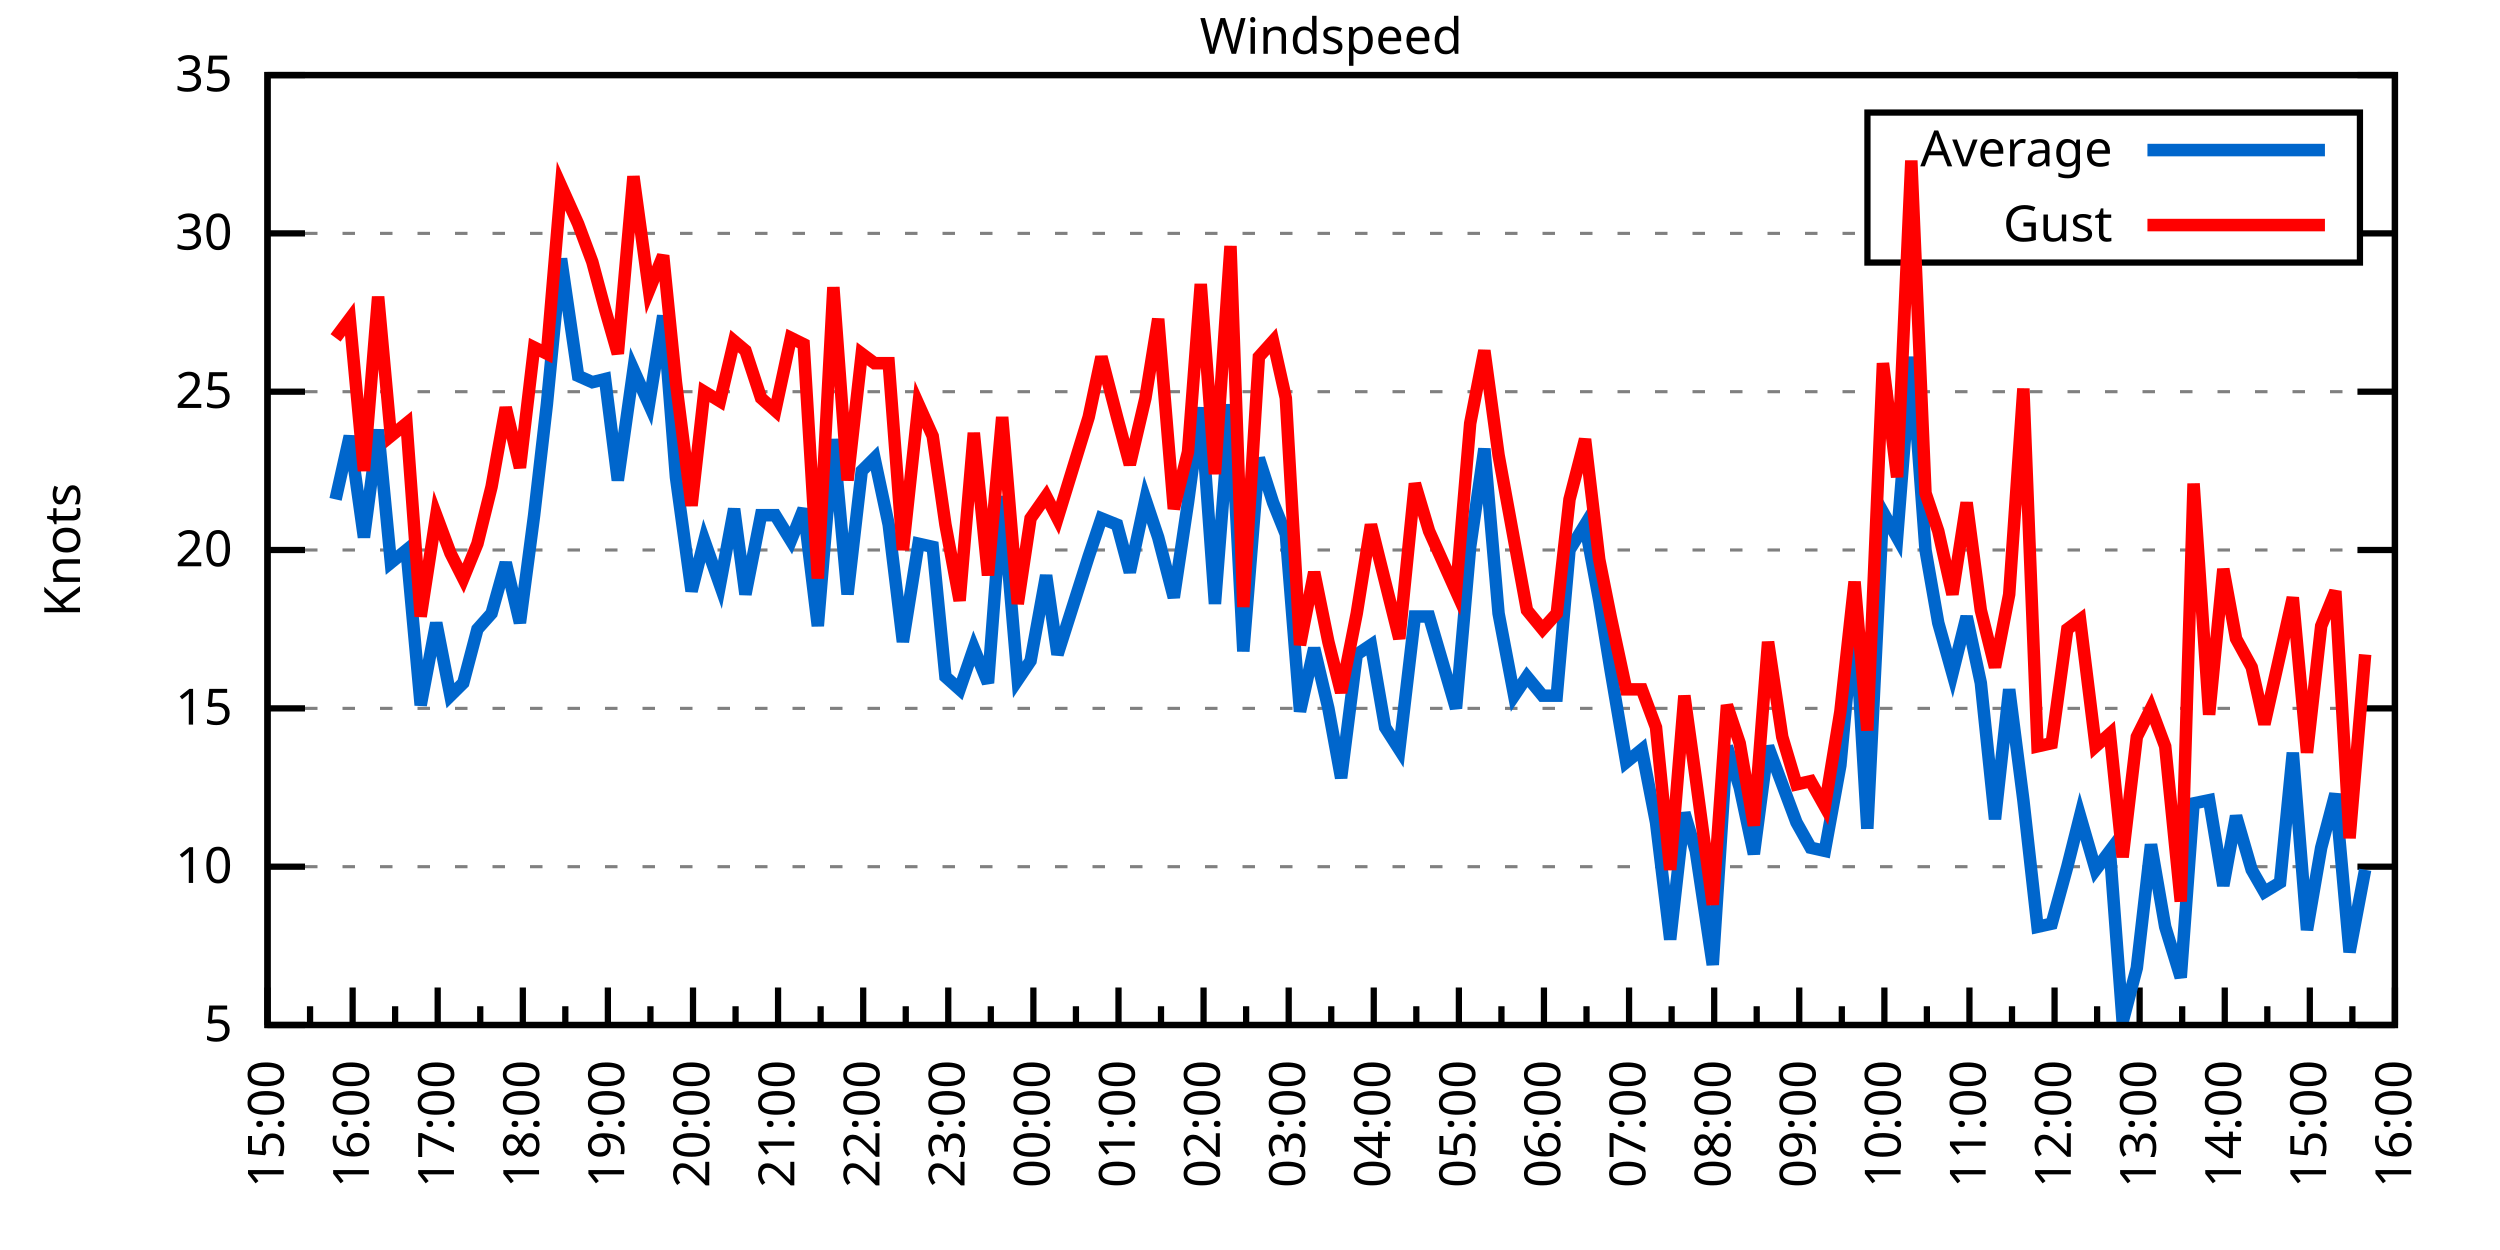
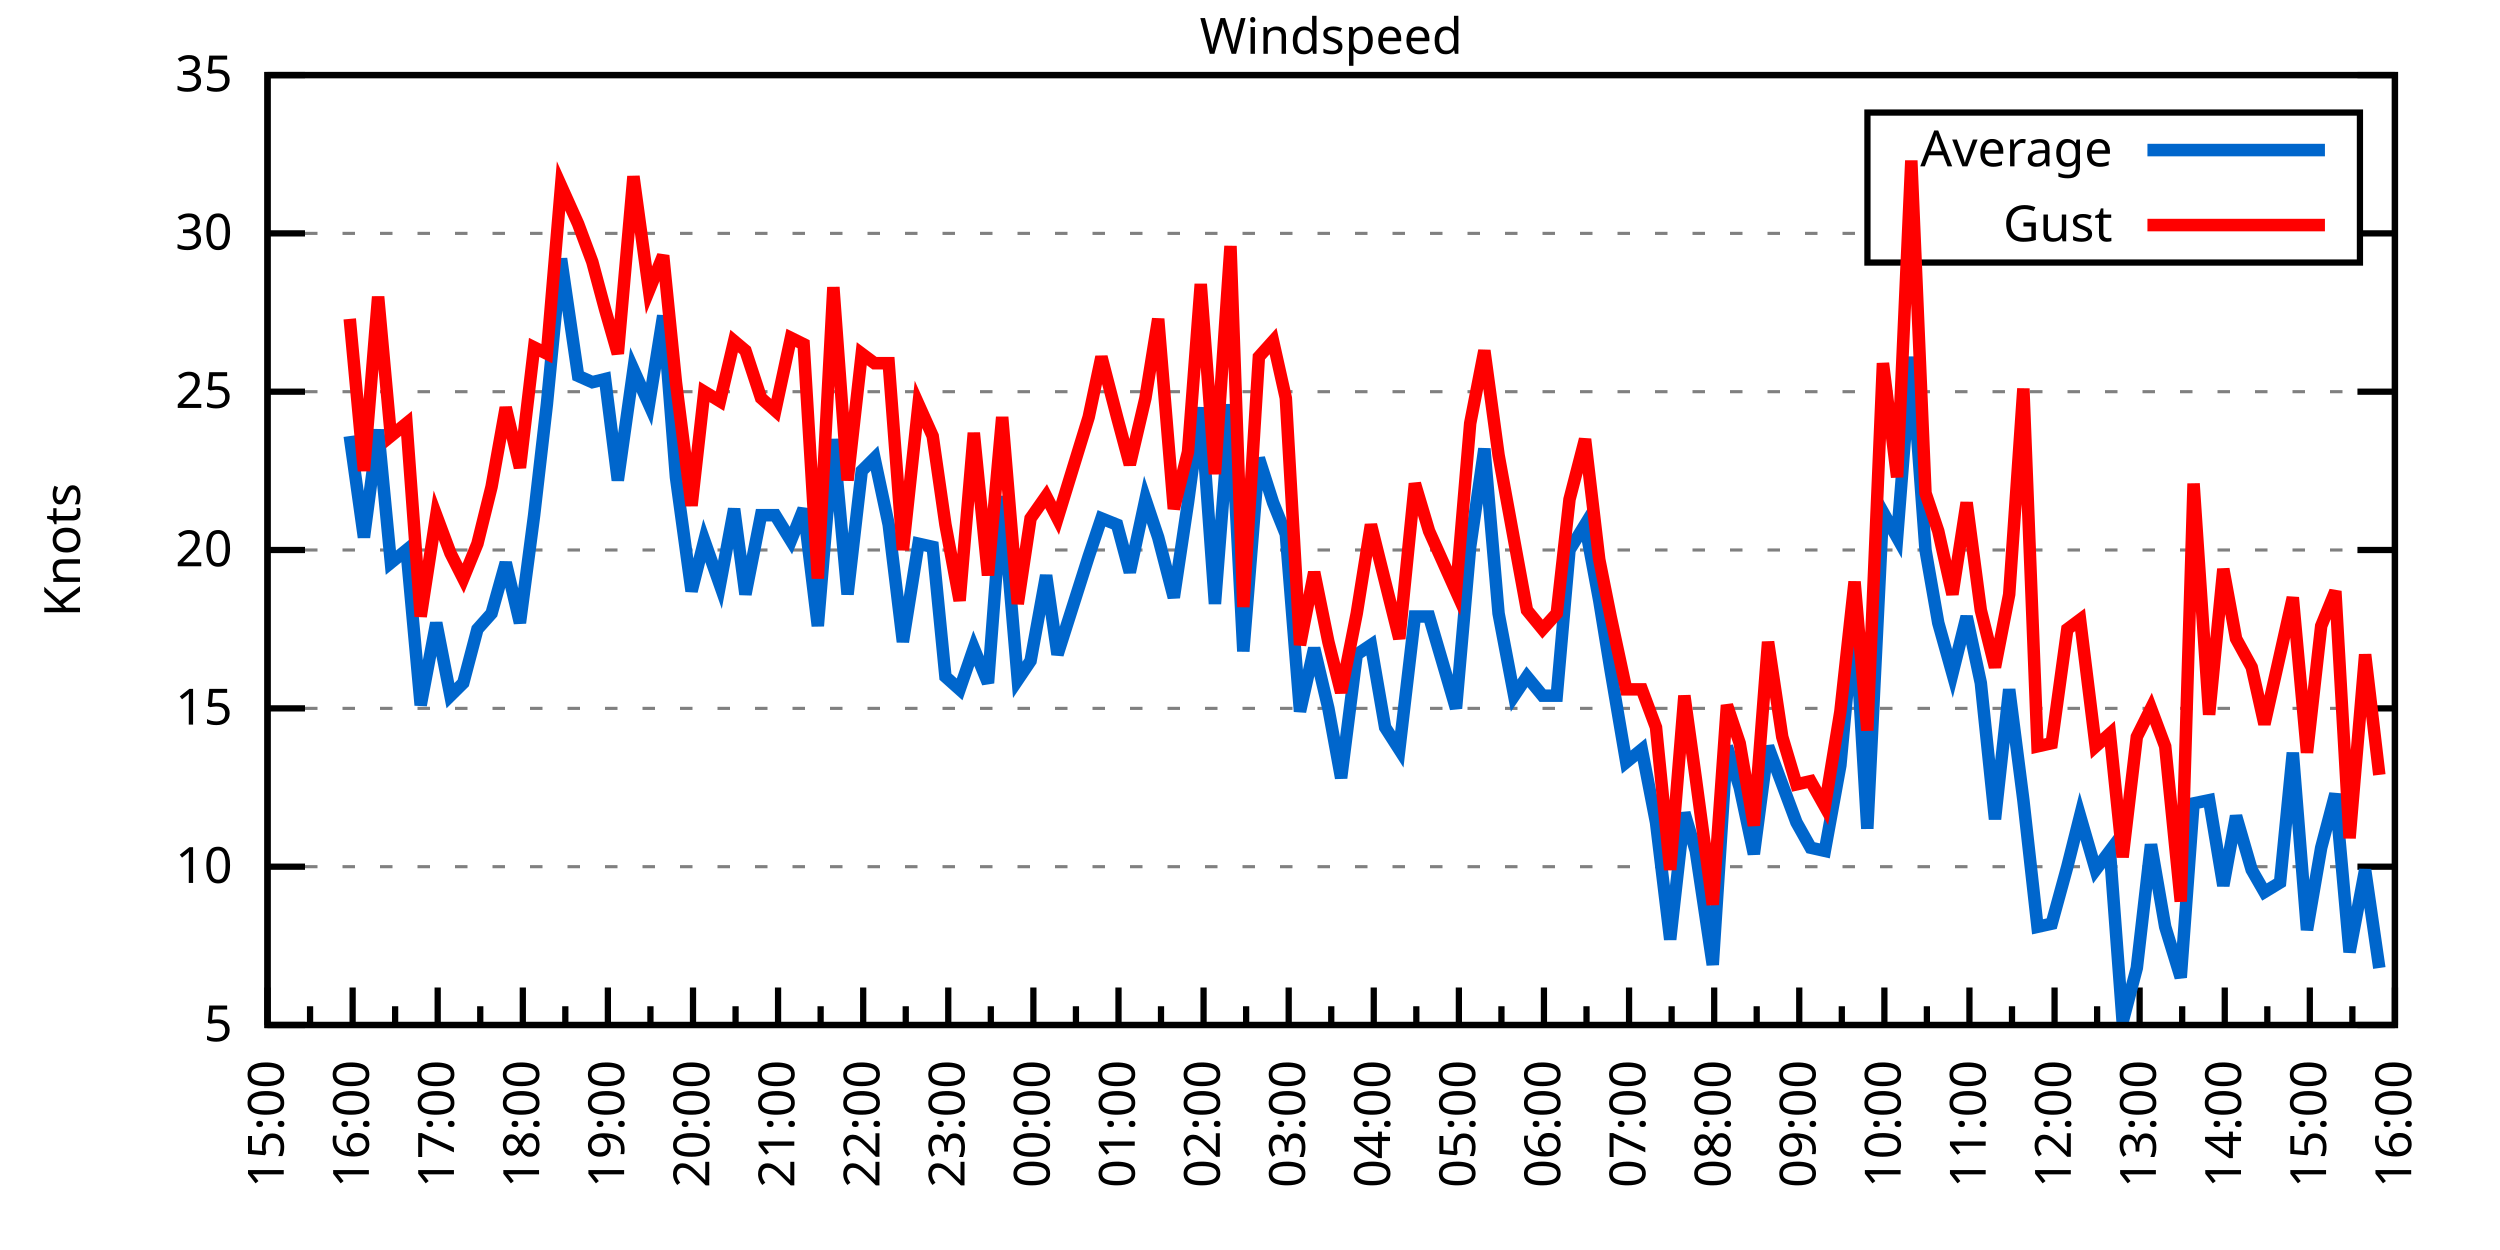
<svg xmlns="http://www.w3.org/2000/svg" xmlns:xlink="http://www.w3.org/1999/xlink" width="400" height="200" viewBox="0 0 400 200">
  <g id="gnuplot_canvas">
    <rect x="0" y="0" width="400" height="200" fill="none" />
    <defs>
      <circle id="gpDot" r="0.5" stroke-width="0.5" stroke="currentColor" />
      <path id="gpPt0" stroke-width="0.333" stroke="currentColor" d="M-1,0 h2 M0,-1 v2" />
      <path id="gpPt1" stroke-width="0.333" stroke="currentColor" d="M-1,-1 L1,1 M1,-1 L-1,1" />
      <path id="gpPt2" stroke-width="0.333" stroke="currentColor" d="M-1,0 L1,0 M0,-1 L0,1 M-1,-1 L1,1 M-1,1 L1,-1" />
      <rect id="gpPt3" stroke-width="0.333" stroke="currentColor" x="-1" y="-1" width="2" height="2" />
      <rect id="gpPt4" stroke-width="0.333" stroke="currentColor" fill="currentColor" x="-1" y="-1" width="2" height="2" />
      <circle id="gpPt5" stroke-width="0.333" stroke="currentColor" cx="0" cy="0" r="1" />
      <use xlink:href="#gpPt5" id="gpPt6" fill="currentColor" stroke="none" />
      <path id="gpPt7" stroke-width="0.333" stroke="currentColor" d="M0,-1.33 L-1.33,0.67 L1.33,0.67 z" />
      <use xlink:href="#gpPt7" id="gpPt8" fill="currentColor" stroke="none" />
      <use xlink:href="#gpPt7" id="gpPt9" stroke="currentColor" transform="rotate(180)" />
      <use xlink:href="#gpPt9" id="gpPt10" fill="currentColor" stroke="none" />
      <use xlink:href="#gpPt3" id="gpPt11" stroke="currentColor" transform="rotate(45)" />
      <use xlink:href="#gpPt11" id="gpPt12" fill="currentColor" stroke="none" />
      <path id="gpPt13" stroke-width="0.333" stroke="currentColor" d="M0,1.330 L1.265,0.411 L0.782,-1.067 L-0.782,-1.076 L-1.265,0.411 z" />
      <use xlink:href="#gpPt13" id="gpPt14" fill="currentColor" stroke="none" />
      <filter id="textbox" filterUnits="objectBoundingBox" x="0" y="0" height="1" width="1">
        <feFlood flood-color="white" flood-opacity="1" result="bgnd" />
        <feComposite in="SourceGraphic" in2="bgnd" operator="atop" />
      </filter>
      <filter id="greybox" filterUnits="objectBoundingBox" x="0" y="0" height="1" width="1">
        <feFlood flood-color="lightgrey" flood-opacity="1" result="grey" />
        <feComposite in="SourceGraphic" in2="grey" operator="atop" />
      </filter>
    </defs>
    <g fill="none" color="white" stroke="currentColor" stroke-width="1.00" stroke-linecap="butt" stroke-linejoin="miter">
</g>
    <g fill="none" color="black" stroke="currentColor" stroke-width="1.00" stroke-linecap="butt" stroke-linejoin="miter">
      <g stroke="none" shape-rendering="crispEdges">
        <polygon fill="rgb(255, 255, 255)" points="42.80,164.00 383.18,164.00 383.18,12.02 42.80,12.02 " />
      </g>
    </g>
    <g fill="none" color="black" stroke="currentColor" stroke-width="1.00" stroke-linecap="butt" stroke-linejoin="miter">
</g>
    <g fill="none" color="black" stroke="black" stroke-width="0.50" stroke-linecap="butt" stroke-linejoin="miter">
</g>
    <g fill="none" color="gray" stroke="currentColor" stroke-width="0.50" stroke-linecap="butt" stroke-linejoin="miter">
      <path stroke="gray" stroke-dasharray="2,4" class="gridline" d="M42.80,164.00 L383.19,164.00  " />
    </g>
    <g fill="none" color="gray" stroke="gray" stroke-width="1.00" stroke-linecap="butt" stroke-linejoin="miter">
</g>
    <g fill="none" color="black" stroke="currentColor" stroke-width="1.00" stroke-linecap="butt" stroke-linejoin="miter">
      <path stroke="black" d="M42.80,164.00 L48.80,164.00 M383.19,164.00 L377.19,164.00  " />
      <g transform="translate(37.20,166.60)" stroke="none" fill="black" font-family="Sans" font-size="8.00" text-anchor="end">
        <text>
          <tspan font-family="Sans"> 5</tspan>
        </text>
      </g>
    </g>
    <g fill="none" color="black" stroke="currentColor" stroke-width="1.00" stroke-linecap="butt" stroke-linejoin="miter">
</g>
    <g fill="none" color="black" stroke="black" stroke-width="0.50" stroke-linecap="butt" stroke-linejoin="miter">
</g>
    <g fill="none" color="gray" stroke="currentColor" stroke-width="0.50" stroke-linecap="butt" stroke-linejoin="miter">
      <path stroke="gray" stroke-dasharray="2,4" class="gridline" d="M42.80,138.67 L383.19,138.67  " />
    </g>
    <g fill="none" color="gray" stroke="gray" stroke-width="1.00" stroke-linecap="butt" stroke-linejoin="miter">
</g>
    <g fill="none" color="black" stroke="currentColor" stroke-width="1.00" stroke-linecap="butt" stroke-linejoin="miter">
      <path stroke="black" d="M42.80,138.67 L48.80,138.67 M383.19,138.67 L377.19,138.67  " />
      <g transform="translate(37.20,141.27)" stroke="none" fill="black" font-family="Sans" font-size="8.00" text-anchor="end">
        <text>
          <tspan font-family="Sans"> 10</tspan>
        </text>
      </g>
    </g>
    <g fill="none" color="black" stroke="currentColor" stroke-width="1.00" stroke-linecap="butt" stroke-linejoin="miter">
</g>
    <g fill="none" color="black" stroke="black" stroke-width="0.50" stroke-linecap="butt" stroke-linejoin="miter">
</g>
    <g fill="none" color="gray" stroke="currentColor" stroke-width="0.50" stroke-linecap="butt" stroke-linejoin="miter">
      <path stroke="gray" stroke-dasharray="2,4" class="gridline" d="M42.80,113.34 L383.19,113.34  " />
    </g>
    <g fill="none" color="gray" stroke="gray" stroke-width="1.00" stroke-linecap="butt" stroke-linejoin="miter">
</g>
    <g fill="none" color="black" stroke="currentColor" stroke-width="1.00" stroke-linecap="butt" stroke-linejoin="miter">
      <path stroke="black" d="M42.80,113.34 L48.80,113.34 M383.19,113.34 L377.19,113.34  " />
      <g transform="translate(37.20,115.94)" stroke="none" fill="black" font-family="Sans" font-size="8.00" text-anchor="end">
        <text>
          <tspan font-family="Sans"> 15</tspan>
        </text>
      </g>
    </g>
    <g fill="none" color="black" stroke="currentColor" stroke-width="1.00" stroke-linecap="butt" stroke-linejoin="miter">
</g>
    <g fill="none" color="black" stroke="black" stroke-width="0.50" stroke-linecap="butt" stroke-linejoin="miter">
</g>
    <g fill="none" color="gray" stroke="currentColor" stroke-width="0.50" stroke-linecap="butt" stroke-linejoin="miter">
      <path stroke="gray" stroke-dasharray="2,4" class="gridline" d="M42.80,88.00 L383.19,88.00  " />
    </g>
    <g fill="none" color="gray" stroke="gray" stroke-width="1.00" stroke-linecap="butt" stroke-linejoin="miter">
</g>
    <g fill="none" color="black" stroke="currentColor" stroke-width="1.00" stroke-linecap="butt" stroke-linejoin="miter">
      <path stroke="black" d="M42.80,88.00 L48.80,88.00 M383.19,88.00 L377.19,88.00  " />
      <g transform="translate(37.20,90.60)" stroke="none" fill="black" font-family="Sans" font-size="8.00" text-anchor="end">
        <text>
          <tspan font-family="Sans"> 20</tspan>
        </text>
      </g>
    </g>
    <g fill="none" color="black" stroke="currentColor" stroke-width="1.00" stroke-linecap="butt" stroke-linejoin="miter">
</g>
    <g fill="none" color="black" stroke="black" stroke-width="0.50" stroke-linecap="butt" stroke-linejoin="miter">
</g>
    <g fill="none" color="gray" stroke="currentColor" stroke-width="0.50" stroke-linecap="butt" stroke-linejoin="miter">
      <path stroke="gray" stroke-dasharray="2,4" class="gridline" d="M42.80,62.67 L383.19,62.67  " />
    </g>
    <g fill="none" color="gray" stroke="gray" stroke-width="1.00" stroke-linecap="butt" stroke-linejoin="miter">
</g>
    <g fill="none" color="black" stroke="currentColor" stroke-width="1.00" stroke-linecap="butt" stroke-linejoin="miter">
      <path stroke="black" d="M42.80,62.67 L48.80,62.67 M383.19,62.67 L377.19,62.67  " />
      <g transform="translate(37.20,65.27)" stroke="none" fill="black" font-family="Sans" font-size="8.00" text-anchor="end">
        <text>
          <tspan font-family="Sans"> 25</tspan>
        </text>
      </g>
    </g>
    <g fill="none" color="black" stroke="currentColor" stroke-width="1.00" stroke-linecap="butt" stroke-linejoin="miter">
</g>
    <g fill="none" color="black" stroke="black" stroke-width="0.50" stroke-linecap="butt" stroke-linejoin="miter">
</g>
    <g fill="none" color="gray" stroke="currentColor" stroke-width="0.50" stroke-linecap="butt" stroke-linejoin="miter">
      <path stroke="gray" stroke-dasharray="2,4" class="gridline" d="M42.80,37.34 L298.79,37.34 M377.59,37.34 L383.19,37.34  " />
    </g>
    <g fill="none" color="gray" stroke="gray" stroke-width="1.00" stroke-linecap="butt" stroke-linejoin="miter">
</g>
    <g fill="none" color="black" stroke="currentColor" stroke-width="1.00" stroke-linecap="butt" stroke-linejoin="miter">
      <path stroke="black" d="M42.80,37.34 L48.80,37.34 M383.19,37.34 L377.19,37.34  " />
      <g transform="translate(37.20,39.94)" stroke="none" fill="black" font-family="Sans" font-size="8.00" text-anchor="end">
        <text>
          <tspan font-family="Sans"> 30</tspan>
        </text>
      </g>
    </g>
    <g fill="none" color="black" stroke="currentColor" stroke-width="1.00" stroke-linecap="butt" stroke-linejoin="miter">
</g>
    <g fill="none" color="black" stroke="black" stroke-width="0.50" stroke-linecap="butt" stroke-linejoin="miter">
</g>
    <g fill="none" color="gray" stroke="currentColor" stroke-width="0.50" stroke-linecap="butt" stroke-linejoin="miter">
      <path stroke="gray" stroke-dasharray="2,4" class="gridline" d="M42.80,12.01 L383.19,12.01  " />
    </g>
    <g fill="none" color="gray" stroke="gray" stroke-width="1.00" stroke-linecap="butt" stroke-linejoin="miter">
</g>
    <g fill="none" color="black" stroke="currentColor" stroke-width="1.00" stroke-linecap="butt" stroke-linejoin="miter">
      <path stroke="black" d="M42.80,12.01 L48.80,12.01 M383.19,12.01 L377.19,12.01  " />
      <g transform="translate(37.20,14.61)" stroke="none" fill="black" font-family="Sans" font-size="8.00" text-anchor="end">
        <text>
          <tspan font-family="Sans"> 35</tspan>
        </text>
      </g>
    </g>
    <g fill="none" color="black" stroke="currentColor" stroke-width="1.00" stroke-linecap="butt" stroke-linejoin="miter">
      <path stroke="black" d="M42.80,164.00 L42.80,158.00  " />
      <g transform="translate(45.40,169.60) rotate(270)" stroke="none" fill="black" font-family="Sans" font-size="8.00" text-anchor="end">
        <text>
          <tspan font-family="Sans">15:00</tspan>
        </text>
      </g>
    </g>
    <g fill="none" color="black" stroke="currentColor" stroke-width="1.00" stroke-linecap="butt" stroke-linejoin="miter">
      <path stroke="black" d="M49.61,164.00 L49.61,161.00 M56.42,164.00 L56.42,158.00  " />
      <g transform="translate(59.02,169.60) rotate(270)" stroke="none" fill="black" font-family="Sans" font-size="8.00" text-anchor="end">
        <text>
          <tspan font-family="Sans">16:00</tspan>
        </text>
      </g>
    </g>
    <g fill="none" color="black" stroke="currentColor" stroke-width="1.00" stroke-linecap="butt" stroke-linejoin="miter">
      <path stroke="black" d="M63.22,164.00 L63.22,161.00 M70.03,164.00 L70.03,158.00  " />
      <g transform="translate(72.63,169.60) rotate(270)" stroke="none" fill="black" font-family="Sans" font-size="8.00" text-anchor="end">
        <text>
          <tspan font-family="Sans">17:00</tspan>
        </text>
      </g>
    </g>
    <g fill="none" color="black" stroke="currentColor" stroke-width="1.00" stroke-linecap="butt" stroke-linejoin="miter">
      <path stroke="black" d="M76.84,164.00 L76.84,161.00 M83.65,164.00 L83.65,158.00  " />
      <g transform="translate(86.25,169.60) rotate(270)" stroke="none" fill="black" font-family="Sans" font-size="8.00" text-anchor="end">
        <text>
          <tspan font-family="Sans">18:00</tspan>
        </text>
      </g>
    </g>
    <g fill="none" color="black" stroke="currentColor" stroke-width="1.00" stroke-linecap="butt" stroke-linejoin="miter">
      <path stroke="black" d="M90.45,164.00 L90.45,161.00 M97.26,164.00 L97.26,158.00  " />
      <g transform="translate(99.86,169.60) rotate(270)" stroke="none" fill="black" font-family="Sans" font-size="8.00" text-anchor="end">
        <text>
          <tspan font-family="Sans">19:00</tspan>
        </text>
      </g>
    </g>
    <g fill="none" color="black" stroke="currentColor" stroke-width="1.00" stroke-linecap="butt" stroke-linejoin="miter">
      <path stroke="black" d="M104.07,164.00 L104.07,161.00 M110.88,164.00 L110.88,158.00  " />
      <g transform="translate(113.48,169.60) rotate(270)" stroke="none" fill="black" font-family="Sans" font-size="8.00" text-anchor="end">
        <text>
          <tspan font-family="Sans">20:00</tspan>
        </text>
      </g>
    </g>
    <g fill="none" color="black" stroke="currentColor" stroke-width="1.00" stroke-linecap="butt" stroke-linejoin="miter">
      <path stroke="black" d="M117.69,164.00 L117.69,161.00 M124.49,164.00 L124.49,158.00  " />
      <g transform="translate(127.09,169.60) rotate(270)" stroke="none" fill="black" font-family="Sans" font-size="8.00" text-anchor="end">
        <text>
          <tspan font-family="Sans">21:00</tspan>
        </text>
      </g>
    </g>
    <g fill="none" color="black" stroke="currentColor" stroke-width="1.00" stroke-linecap="butt" stroke-linejoin="miter">
      <path stroke="black" d="M131.30,164.00 L131.30,161.00 M138.11,164.00 L138.11,158.00  " />
      <g transform="translate(140.71,169.60) rotate(270)" stroke="none" fill="black" font-family="Sans" font-size="8.00" text-anchor="end">
        <text>
          <tspan font-family="Sans">22:00</tspan>
        </text>
      </g>
    </g>
    <g fill="none" color="black" stroke="currentColor" stroke-width="1.00" stroke-linecap="butt" stroke-linejoin="miter">
      <path stroke="black" d="M144.92,164.00 L144.92,161.00 M151.72,164.00 L151.72,158.00  " />
      <g transform="translate(154.32,169.60) rotate(270)" stroke="none" fill="black" font-family="Sans" font-size="8.00" text-anchor="end">
        <text>
          <tspan font-family="Sans">23:00</tspan>
        </text>
      </g>
    </g>
    <g fill="none" color="black" stroke="currentColor" stroke-width="1.00" stroke-linecap="butt" stroke-linejoin="miter">
      <path stroke="black" d="M158.53,164.00 L158.53,161.00 M165.34,164.00 L165.34,158.00  " />
      <g transform="translate(167.94,169.60) rotate(270)" stroke="none" fill="black" font-family="Sans" font-size="8.00" text-anchor="end">
        <text>
          <tspan font-family="Sans">00:00</tspan>
        </text>
      </g>
    </g>
    <g fill="none" color="black" stroke="currentColor" stroke-width="1.00" stroke-linecap="butt" stroke-linejoin="miter">
      <path stroke="black" d="M172.15,164.00 L172.15,161.00 M178.96,164.00 L178.96,158.00  " />
      <g transform="translate(181.56,169.60) rotate(270)" stroke="none" fill="black" font-family="Sans" font-size="8.00" text-anchor="end">
        <text>
          <tspan font-family="Sans">01:00</tspan>
        </text>
      </g>
    </g>
    <g fill="none" color="black" stroke="currentColor" stroke-width="1.00" stroke-linecap="butt" stroke-linejoin="miter">
      <path stroke="black" d="M185.76,164.00 L185.76,161.00 M192.57,164.00 L192.57,158.00  " />
      <g transform="translate(195.17,169.60) rotate(270)" stroke="none" fill="black" font-family="Sans" font-size="8.00" text-anchor="end">
        <text>
          <tspan font-family="Sans">02:00</tspan>
        </text>
      </g>
    </g>
    <g fill="none" color="black" stroke="currentColor" stroke-width="1.00" stroke-linecap="butt" stroke-linejoin="miter">
      <path stroke="black" d="M199.38,164.00 L199.38,161.00 M206.19,164.00 L206.19,158.00  " />
      <g transform="translate(208.79,169.60) rotate(270)" stroke="none" fill="black" font-family="Sans" font-size="8.00" text-anchor="end">
        <text>
          <tspan font-family="Sans">03:00</tspan>
        </text>
      </g>
    </g>
    <g fill="none" color="black" stroke="currentColor" stroke-width="1.00" stroke-linecap="butt" stroke-linejoin="miter">
      <path stroke="black" d="M213.00,164.00 L213.00,161.00 M219.80,164.00 L219.80,158.00  " />
      <g transform="translate(222.40,169.60) rotate(270)" stroke="none" fill="black" font-family="Sans" font-size="8.00" text-anchor="end">
        <text>
          <tspan font-family="Sans">04:00</tspan>
        </text>
      </g>
    </g>
    <g fill="none" color="black" stroke="currentColor" stroke-width="1.00" stroke-linecap="butt" stroke-linejoin="miter">
      <path stroke="black" d="M226.61,164.00 L226.61,161.00 M233.42,164.00 L233.42,158.00  " />
      <g transform="translate(236.02,169.60) rotate(270)" stroke="none" fill="black" font-family="Sans" font-size="8.00" text-anchor="end">
        <text>
          <tspan font-family="Sans">05:00</tspan>
        </text>
      </g>
    </g>
    <g fill="none" color="black" stroke="currentColor" stroke-width="1.00" stroke-linecap="butt" stroke-linejoin="miter">
      <path stroke="black" d="M240.23,164.00 L240.23,161.00 M247.03,164.00 L247.03,158.00  " />
      <g transform="translate(249.63,169.60) rotate(270)" stroke="none" fill="black" font-family="Sans" font-size="8.00" text-anchor="end">
        <text>
          <tspan font-family="Sans">06:00</tspan>
        </text>
      </g>
    </g>
    <g fill="none" color="black" stroke="currentColor" stroke-width="1.00" stroke-linecap="butt" stroke-linejoin="miter">
      <path stroke="black" d="M253.84,164.00 L253.84,161.00 M260.65,164.00 L260.65,158.00  " />
      <g transform="translate(263.25,169.60) rotate(270)" stroke="none" fill="black" font-family="Sans" font-size="8.00" text-anchor="end">
        <text>
          <tspan font-family="Sans">07:00</tspan>
        </text>
      </g>
    </g>
    <g fill="none" color="black" stroke="currentColor" stroke-width="1.00" stroke-linecap="butt" stroke-linejoin="miter">
      <path stroke="black" d="M267.46,164.00 L267.46,161.00 M274.27,164.00 L274.27,158.00  " />
      <g transform="translate(276.87,169.60) rotate(270)" stroke="none" fill="black" font-family="Sans" font-size="8.00" text-anchor="end">
        <text>
          <tspan font-family="Sans">08:00</tspan>
        </text>
      </g>
    </g>
    <g fill="none" color="black" stroke="currentColor" stroke-width="1.00" stroke-linecap="butt" stroke-linejoin="miter">
      <path stroke="black" d="M281.07,164.00 L281.07,161.00 M287.88,164.00 L287.88,158.00  " />
      <g transform="translate(290.48,169.60) rotate(270)" stroke="none" fill="black" font-family="Sans" font-size="8.00" text-anchor="end">
        <text>
          <tspan font-family="Sans">09:00</tspan>
        </text>
      </g>
    </g>
    <g fill="none" color="black" stroke="currentColor" stroke-width="1.00" stroke-linecap="butt" stroke-linejoin="miter">
      <path stroke="black" d="M294.69,164.00 L294.69,161.00 M301.50,164.00 L301.50,158.00  " />
      <g transform="translate(304.10,169.60) rotate(270)" stroke="none" fill="black" font-family="Sans" font-size="8.00" text-anchor="end">
        <text>
          <tspan font-family="Sans">10:00</tspan>
        </text>
      </g>
    </g>
    <g fill="none" color="black" stroke="currentColor" stroke-width="1.00" stroke-linecap="butt" stroke-linejoin="miter">
      <path stroke="black" d="M308.30,164.00 L308.30,161.00 M315.11,164.00 L315.11,158.00  " />
      <g transform="translate(317.71,169.60) rotate(270)" stroke="none" fill="black" font-family="Sans" font-size="8.00" text-anchor="end">
        <text>
          <tspan font-family="Sans">11:00</tspan>
        </text>
      </g>
    </g>
    <g fill="none" color="black" stroke="currentColor" stroke-width="1.00" stroke-linecap="butt" stroke-linejoin="miter">
      <path stroke="black" d="M321.92,164.00 L321.92,161.00 M328.73,164.00 L328.73,158.00  " />
      <g transform="translate(331.33,169.60) rotate(270)" stroke="none" fill="black" font-family="Sans" font-size="8.00" text-anchor="end">
        <text>
          <tspan font-family="Sans">12:00</tspan>
        </text>
      </g>
    </g>
    <g fill="none" color="black" stroke="currentColor" stroke-width="1.00" stroke-linecap="butt" stroke-linejoin="miter">
      <path stroke="black" d="M335.54,164.00 L335.54,161.00 M342.34,164.00 L342.34,158.00  " />
      <g transform="translate(344.94,169.60) rotate(270)" stroke="none" fill="black" font-family="Sans" font-size="8.00" text-anchor="end">
        <text>
          <tspan font-family="Sans">13:00</tspan>
        </text>
      </g>
    </g>
    <g fill="none" color="black" stroke="currentColor" stroke-width="1.00" stroke-linecap="butt" stroke-linejoin="miter">
      <path stroke="black" d="M349.15,164.00 L349.15,161.00 M355.96,164.00 L355.96,158.00  " />
      <g transform="translate(358.56,169.60) rotate(270)" stroke="none" fill="black" font-family="Sans" font-size="8.00" text-anchor="end">
        <text>
          <tspan font-family="Sans">14:00</tspan>
        </text>
      </g>
    </g>
    <g fill="none" color="black" stroke="currentColor" stroke-width="1.00" stroke-linecap="butt" stroke-linejoin="miter">
      <path stroke="black" d="M362.77,164.00 L362.77,161.00 M369.57,164.00 L369.57,158.00  " />
      <g transform="translate(372.17,169.60) rotate(270)" stroke="none" fill="black" font-family="Sans" font-size="8.00" text-anchor="end">
        <text>
          <tspan font-family="Sans">15:00</tspan>
        </text>
      </g>
    </g>
    <g fill="none" color="black" stroke="currentColor" stroke-width="1.00" stroke-linecap="butt" stroke-linejoin="miter">
      <path stroke="black" d="M376.38,164.00 L376.38,161.00 M383.19,164.00 L383.19,158.00  " />
      <g transform="translate(385.79,169.60) rotate(270)" stroke="none" fill="black" font-family="Sans" font-size="8.00" text-anchor="end">
        <text>
          <tspan font-family="Sans">16:00</tspan>
        </text>
      </g>
    </g>
    <g fill="none" color="black" stroke="currentColor" stroke-width="1.00" stroke-linecap="butt" stroke-linejoin="miter">
</g>
    <g fill="none" color="black" stroke="currentColor" stroke-width="1.00" stroke-linecap="butt" stroke-linejoin="miter">
      <path stroke="black" d="M42.80,12.01 L42.80,164.00 L383.19,164.00 L383.19,12.01 L42.80,12.01 Z  " />
    </g>
    <g fill="none" color="black" stroke="currentColor" stroke-width="1.00" stroke-linecap="butt" stroke-linejoin="miter">
      <g transform="translate(12.80,88.01) rotate(270)" stroke="none" fill="black" font-family="Sans" font-size="8.00" text-anchor="middle">
        <text>
          <tspan font-family="Sans">Knots</tspan>
        </text>
      </g>
    </g>
    <g fill="none" color="black" stroke="currentColor" stroke-width="1.00" stroke-linecap="butt" stroke-linejoin="miter">
</g>
    <g fill="none" color="black" stroke="currentColor" stroke-width="1.00" stroke-linecap="butt" stroke-linejoin="miter">
      <path stroke="black" d="M298.79,42.01 L298.79,18.01 L377.59,18.01 L377.59,42.01 L298.79,42.01 Z  " />
    </g>
    <g id="Windspeed_plot_1">
      <g fill="none" color="white" stroke="black" stroke-width="2.00" stroke-linecap="butt" stroke-linejoin="miter">
</g>
      <g fill="none" color="black" stroke="currentColor" stroke-width="2.00" stroke-linecap="butt" stroke-linejoin="miter">
        <g transform="translate(337.99,26.61)" stroke="none" fill="black" font-family="Sans" font-size="8.00" text-anchor="end">
          <text>
            <tspan font-family="Sans">Average</tspan>
          </text>
        </g>
      </g>
      <g fill="none" color="black" stroke="currentColor" stroke-width="2.00" stroke-linecap="butt" stroke-linejoin="miter">
-         <path stroke="rgb(  0, 102, 204)" d="M343.59,24.01 L371.99,24.01 M53.69,79.90 L55.96,69.77 L58.23,85.98 L60.50,68.75 L62.54,90.03 L65.04,88.00   L67.31,112.83 L69.80,99.66 L72.07,111.31 L74.12,109.28 L76.39,100.67 L78.65,98.14 L80.92,90.03 L83.19,99.66   L85.46,82.43 L87.50,64.70 L89.77,41.39 L92.50,60.14 L94.77,61.15 L96.81,60.65 L98.85,76.86 L101.35,59.13   L103.84,64.70 L106.11,50.51 L108.15,76.35 L110.65,94.59 L112.69,86.49 L115.19,93.58 L117.46,81.42 L119.27,95.10   L121.77,82.43 L124.04,82.43 L126.54,86.49 L128.58,81.42 L130.85,100.16 L133.34,70.27 L135.61,95.10 L137.88,75.34   L139.92,73.31 L142.19,83.95 L144.46,102.70 L146.96,86.99 L149.23,87.50 L151.27,108.27 L153.54,110.30 L155.81,103.71   L158.08,109.28 L160.35,79.39 L162.84,108.78 L164.89,105.74 L167.38,92.06 L169.20,104.72 L174.19,89.02 L176.23,82.94   L178.73,83.95 L180.77,91.55 L183.27,79.90 L185.31,85.98 L187.81,95.60 L190.08,80.41 L192.12,65.21 L194.39,96.62   L196.88,64.70 L198.93,104.22 L201.42,73.31 L203.69,80.41 L205.73,85.47 L208.00,113.84 L210.27,103.71 L212.54,113.34   L214.58,124.48 L217.08,104.72 L219.35,103.20 L221.62,116.38 L223.89,119.92 L226.38,98.64 L228.65,98.64 L232.96,113.34   L235.23,87.50 L237.50,71.79 L239.77,98.14 L242.27,111.31 L244.31,108.27 L246.81,111.31 L249.08,111.31 L251.12,88.00   L253.61,83.95 L255.88,96.11 L257.70,107.26 L260.20,121.95 L262.69,119.92 L264.96,131.58 L267.23,150.32 L269.50,130.06   L271.32,136.14 L274.04,154.37 L276.31,119.42 L278.35,126.00 L280.62,136.64 L282.89,119.42 L285.16,125.50 L287.43,131.58   L289.70,135.63 L291.97,136.14 L294.46,122.46 L296.73,98.14 L298.77,132.59 L301.27,81.93 L303.54,85.98 L305.81,57.10   L308.08,88.00 L310.12,99.66 L312.39,107.76 L314.66,98.64 L316.93,109.28 L319.20,131.07 L321.47,110.30 L323.74,128.03   L326.00,148.29 L328.27,147.79 L330.77,138.67 L332.81,130.56 L335.31,139.17 L337.58,136.14 L339.62,163.49 L341.89,154.88   L344.16,135.12 L346.43,148.29 L348.92,156.40 L350.97,128.54 L353.46,128.03 L355.73,141.71 L357.77,130.56 L360.27,139.17   L362.31,142.72 L364.81,141.20 L366.85,120.43 L369.12,148.80 L371.39,135.63 L373.66,127.02 L375.93,152.35 L378.42,139.17    " />
+         <path stroke="rgb(  0, 102, 204)" d="M343.59,24.01 L371.99,24.01 M55.96,69.77 L58.23,85.98 L60.50,68.75 L62.54,90.03 L65.04,88.00 L67.31,112.83   L69.80,99.66 L72.07,111.31 L74.12,109.28 L76.39,100.67 L78.65,98.14 L80.92,90.03 L83.19,99.66 L85.46,82.43   L87.50,64.70 L89.77,41.39 L92.50,60.14 L94.77,61.15 L96.81,60.65 L98.85,76.86 L101.35,59.13 L103.84,64.70   L106.11,50.51 L108.15,76.35 L110.65,94.59 L112.69,86.49 L115.19,93.58 L117.46,81.42 L119.27,95.10 L121.77,82.43   L124.04,82.43 L126.54,86.49 L128.58,81.42 L130.85,100.16 L133.34,70.27 L135.61,95.10 L137.88,75.34 L139.92,73.31   L142.19,83.95 L144.46,102.70 L146.96,86.99 L149.23,87.50 L151.27,108.27 L153.54,110.30 L155.81,103.71 L158.08,109.28   L160.35,79.39 L162.84,108.78 L164.89,105.74 L167.38,92.06 L169.20,104.72 L174.19,89.02 L176.23,82.94 L178.73,83.95   L180.77,91.55 L183.27,79.90 L185.31,85.98 L187.81,95.60 L190.08,80.41 L192.12,65.21 L194.39,96.62 L196.88,64.70   L198.93,104.22 L201.42,73.31 L203.69,80.41 L205.73,85.47 L208.00,113.84 L210.27,103.71 L212.54,113.34 L214.58,124.48   L217.08,104.72 L219.35,103.20 L221.62,116.38 L223.89,119.92 L226.38,98.64 L228.65,98.64 L232.96,113.34 L235.23,87.50   L237.50,71.79 L239.77,98.14 L242.27,111.31 L244.31,108.27 L246.81,111.31 L249.08,111.31 L251.12,88.00 L253.61,83.95   L255.88,96.11 L257.70,107.26 L260.20,121.95 L262.69,119.92 L264.96,131.58 L267.23,150.32 L269.50,130.06 L271.32,136.14   L274.04,154.37 L276.31,119.42 L278.35,126.00 L280.62,136.64 L282.89,119.42 L285.16,125.50 L287.43,131.58 L289.70,135.63   L291.97,136.14 L294.46,122.46 L296.73,98.14 L298.77,132.59 L301.27,81.93 L303.54,85.98 L305.81,57.10 L308.08,88.00   L310.12,99.66 L312.39,107.76 L314.66,98.64 L316.93,109.28 L319.20,131.07 L321.47,110.30 L323.74,128.03 L326.00,148.29   L328.27,147.79 L330.77,138.67 L332.81,130.56 L335.31,139.17 L337.58,136.14 L339.62,163.49 L341.89,154.88 L344.16,135.12   L346.43,148.29 L348.92,156.40 L350.97,128.54 L353.46,128.03 L355.73,141.71 L357.77,130.56 L360.27,139.17 L362.31,142.72   L364.81,141.20 L366.85,120.43 L369.12,148.80 L371.39,135.63 L373.66,127.02 L375.93,152.35 L378.42,139.17 L380.69,154.88    " />
      </g>
    </g>
    <g id="Windspeed_plot_2">
      <g fill="none" color="black" stroke="currentColor" stroke-width="2.00" stroke-linecap="butt" stroke-linejoin="miter">
        <g transform="translate(337.99,38.61)" stroke="none" fill="black" font-family="Sans" font-size="8.00" text-anchor="end">
          <text>
            <tspan font-family="Sans">Gust</tspan>
          </text>
        </g>
      </g>
      <g fill="none" color="black" stroke="currentColor" stroke-width="2.00" stroke-linecap="butt" stroke-linejoin="miter">
-         <path stroke="rgb(255,   0,   0)" d="M343.59,36.01 L371.99,36.01 M53.69,54.06 L55.96,51.02 L58.23,75.34 L60.50,47.47 L62.54,69.77 L65.04,67.74   L67.31,98.64 L69.80,82.43 L72.07,88.51 L74.12,92.56 L76.39,86.99 L78.65,77.87 L80.92,65.21 L83.19,74.83   L85.46,55.58 L87.50,56.59 L89.77,29.74 L92.50,35.82 L94.77,41.90 L96.81,49.50 L98.85,56.59 L101.35,28.22   L103.84,46.46 L106.11,40.89 L108.15,61.15 L110.65,80.91 L112.69,62.67 L115.19,64.19 L117.46,54.57 L119.27,56.09   L121.77,63.69 L124.04,65.71 L126.54,54.06 L128.58,55.07 L130.85,92.56 L133.34,45.95 L135.61,76.86 L137.88,56.59   L139.92,58.11 L142.19,58.11 L144.46,88.00 L146.96,64.70 L149.23,69.77 L151.27,83.95 L153.54,96.11 L155.81,69.26   L158.08,92.06 L160.35,66.73 L162.84,96.62 L164.89,82.94 L167.38,79.39 L169.20,82.94 L174.19,66.73 L176.23,57.10   L178.73,66.73 L180.77,74.33 L183.27,63.69 L185.31,51.02 L187.81,81.42 L190.08,72.30 L192.12,45.45 L194.39,75.85   L196.88,39.37 L198.93,97.12 L201.42,57.10 L203.69,54.57 L205.73,63.69 L208.00,103.20 L210.27,91.55 L212.54,102.70   L214.58,110.80 L217.08,98.14 L219.35,83.95 L221.62,93.07 L223.89,102.19 L226.38,77.37 L228.65,84.97 L232.96,94.59   L235.23,67.74 L237.50,56.09 L239.77,72.81 L242.27,86.49 L244.31,97.63 L246.81,100.67 L249.08,98.14 L251.12,79.90   L253.61,70.27 L255.88,89.52 L257.70,98.64 L260.20,110.30 L262.69,110.30 L264.96,116.38 L267.23,139.17 L269.50,111.31   L271.32,124.48 L274.04,144.75 L276.31,112.83 L278.35,118.91 L280.62,132.08 L282.89,102.70 L285.16,117.90 L287.43,125.50   L289.70,124.99 L291.97,129.04 L294.46,113.84 L296.73,93.07 L298.77,116.88 L301.27,58.11 L303.54,76.35 L305.81,25.69   L308.08,78.89 L310.12,84.97 L312.39,95.10 L314.66,80.41 L316.93,97.63 L319.20,106.75 L321.47,95.10 L323.74,62.17   L326.00,119.42 L328.27,118.91 L330.77,100.67 L332.81,99.15 L335.31,119.42 L337.58,117.39 L339.62,137.15 L341.89,117.90   L344.16,113.34 L346.43,119.42 L348.92,144.24 L350.97,77.37 L353.46,114.35 L355.73,91.04 L357.77,102.19 L360.27,106.75   L362.31,115.87 L364.81,104.72 L366.85,95.60 L369.12,120.43 L371.39,100.16 L373.66,94.59 L375.93,134.11 L378.42,104.72    " />
+         <path stroke="rgb(255,   0,   0)" d="M343.59,36.01 L371.99,36.01 M55.96,51.02 L58.23,75.34 L60.50,47.47 L62.54,69.77 L65.04,67.74 L67.31,98.64   L69.80,82.43 L72.07,88.51 L74.12,92.56 L76.39,86.99 L78.65,77.87 L80.92,65.21 L83.19,74.83 L85.46,55.58   L87.50,56.59 L89.77,29.74 L92.50,35.82 L94.77,41.90 L96.81,49.50 L98.85,56.59 L101.35,28.22 L103.84,46.46   L106.11,40.89 L108.15,61.15 L110.65,80.91 L112.69,62.67 L115.19,64.19 L117.46,54.57 L119.27,56.09 L121.77,63.69   L124.04,65.71 L126.54,54.06 L128.58,55.07 L130.85,92.56 L133.34,45.95 L135.61,76.86 L137.88,56.59 L139.92,58.11   L142.19,58.11 L144.46,88.00 L146.96,64.70 L149.23,69.77 L151.27,83.95 L153.54,96.11 L155.81,69.26 L158.08,92.06   L160.35,66.73 L162.84,96.62 L164.89,82.94 L167.38,79.39 L169.20,82.94 L174.19,66.73 L176.23,57.10 L178.73,66.73   L180.77,74.33 L183.27,63.69 L185.31,51.02 L187.81,81.42 L190.08,72.30 L192.12,45.45 L194.39,75.85 L196.88,39.37   L198.93,97.12 L201.42,57.10 L203.69,54.57 L205.73,63.69 L208.00,103.20 L210.27,91.55 L212.54,102.70 L214.58,110.80   L217.08,98.14 L219.35,83.95 L221.62,93.07 L223.89,102.19 L226.38,77.37 L228.65,84.97 L232.96,94.59 L235.23,67.74   L237.50,56.09 L239.77,72.81 L242.27,86.49 L244.31,97.63 L246.81,100.67 L249.08,98.14 L251.12,79.90 L253.61,70.27   L255.88,89.52 L257.70,98.64 L260.20,110.30 L262.69,110.30 L264.96,116.38 L267.23,139.17 L269.50,111.31 L271.32,124.48   L274.04,144.75 L276.31,112.83 L278.35,118.91 L280.62,132.08 L282.89,102.70 L285.16,117.90 L287.43,125.50 L289.70,124.99   L291.97,129.04 L294.46,113.84 L296.73,93.07 L298.77,116.88 L301.27,58.11 L303.54,76.35 L305.81,25.69 L308.08,78.89   L310.12,84.97 L312.39,95.10 L314.66,80.41 L316.93,97.63 L319.20,106.75 L321.47,95.10 L323.74,62.17 L326.00,119.42   L328.27,118.91 L330.77,100.67 L332.81,99.15 L335.31,119.42 L337.58,117.39 L339.62,137.15 L341.89,117.90 L344.16,113.34   L346.43,119.42 L348.92,144.24 L350.97,77.37 L353.46,114.35 L355.73,91.04 L357.77,102.19 L360.27,106.75 L362.31,115.87   L364.81,104.72 L366.85,95.60 L369.12,120.43 L371.39,100.16 L373.66,94.59 L375.93,134.11 L378.42,104.72 L380.69,123.98    " />
      </g>
    </g>
    <g fill="none" color="black" stroke="currentColor" stroke-width="2.00" stroke-linecap="butt" stroke-linejoin="miter">
</g>
    <g fill="none" color="black" stroke="black" stroke-width="1.00" stroke-linecap="butt" stroke-linejoin="miter">
</g>
    <g fill="none" color="black" stroke="currentColor" stroke-width="1.00" stroke-linecap="butt" stroke-linejoin="miter">
      <path stroke="black" d="M42.80,12.01 L42.80,164.00 L383.19,164.00 L383.19,12.01 L42.80,12.01 Z  " />
    </g>
    <g fill="none" color="black" stroke="currentColor" stroke-width="1.00" stroke-linecap="butt" stroke-linejoin="miter">
      <g transform="translate(212.99,8.61)" stroke="none" fill="black" font-family="Sans" font-size="8.00" text-anchor="middle">
        <text>
          <tspan font-family="Sans">Windspeed</tspan>
        </text>
      </g>
    </g>
    <g fill="none" color="black" stroke="currentColor" stroke-width="1.00" stroke-linecap="butt" stroke-linejoin="miter">
</g>
  </g>
</svg>
